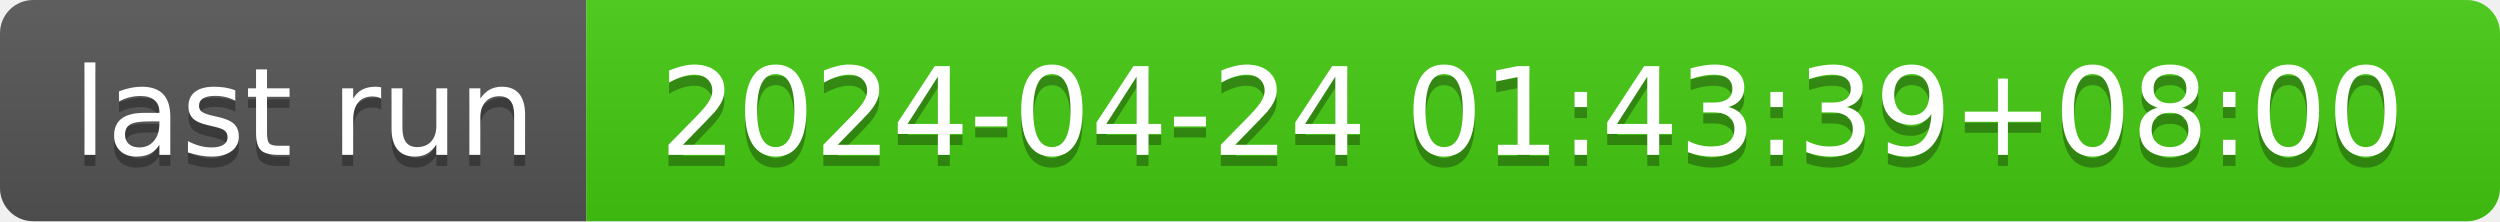
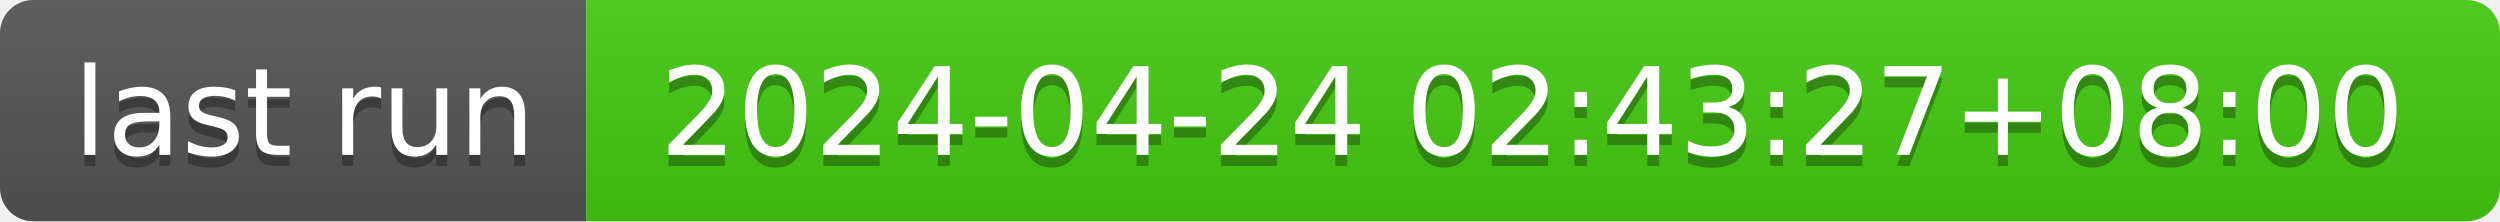
- <svg xmlns="http://www.w3.org/2000/svg" width="226" height="20" role="img" aria-label="last run: 2024-04-24 01:43:39+08:00">
+ <svg xmlns="http://www.w3.org/2000/svg" width="226" height="20" role="img" aria-label="last run: 2024-04-24 02:43:27+08:00">
  <linearGradient id="s" x2="0" y2="100%">
    <stop offset="0" stop-color="#bbb" stop-opacity=".1" />
    <stop offset="1" stop-opacity=".1" />
  </linearGradient>
  <clipPath id="r">
    <rect width="226" height="20" rx="3" fill="#fff" />
  </clipPath>
  <g clip-path="url(#r)">
    <rect width="53" height="20" fill="#555" />
    <rect x="53" width="173" height="20" fill="#4c1" />
    <rect width="226" height="20" fill="url(#s)" />
  </g>
  <g fill="#fff" text-anchor="middle" font-family="Verdana,Geneva,DejaVu Sans,sans-serif" text-rendering="geometricPrecision" font-size="110">
    <text aria-hidden="true" x="275" y="150" fill="#010101" fill-opacity=".3" transform="scale(.1)" textLength="430">last run</text>
    <text x="275" y="140" transform="scale(.1)" fill="#fff" textLength="430">last run</text>
-     <text aria-hidden="true" x="1385" y="150" fill="#010101" fill-opacity=".3" transform="scale(.1)" textLength="1630">2024-04-24 01:43:39+08:00</text>
-     <text x="1385" y="140" transform="scale(.1)" fill="#fff" textLength="1630">2024-04-24 01:43:39+08:00</text>
+     <text aria-hidden="true" x="1385" y="150" fill="#010101" fill-opacity=".3" transform="scale(.1)" textLength="1630">2024-04-24 02:43:27+08:00</text>
+     <text x="1385" y="140" transform="scale(.1)" fill="#fff" textLength="1630">2024-04-24 02:43:27+08:00</text>
  </g>
</svg>
